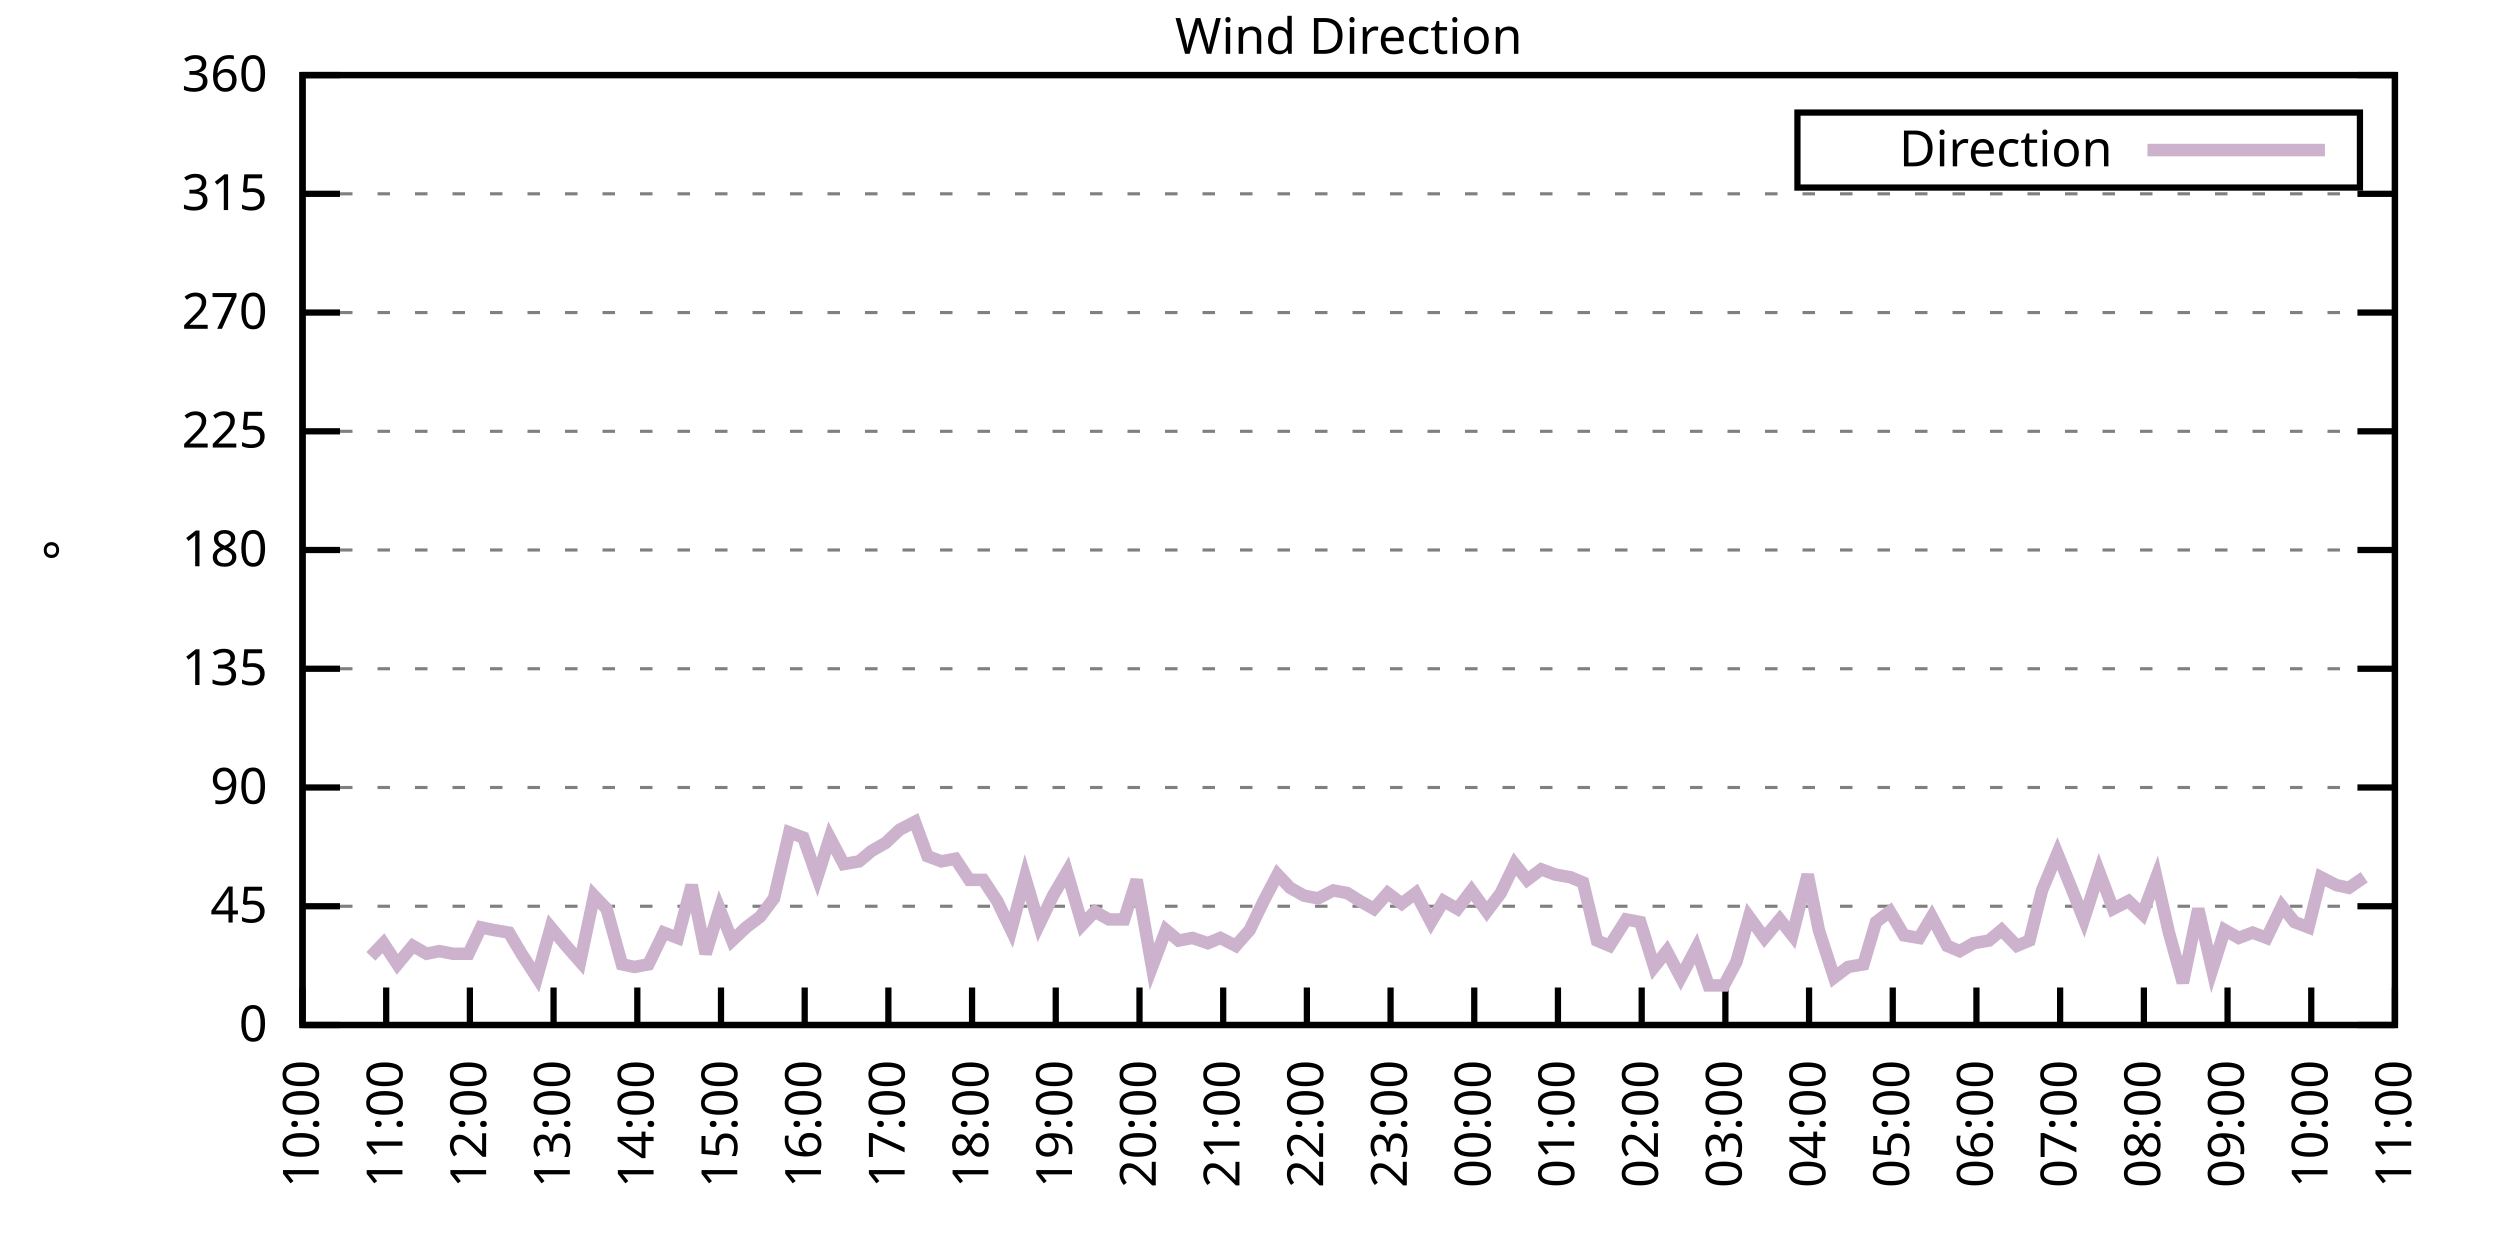
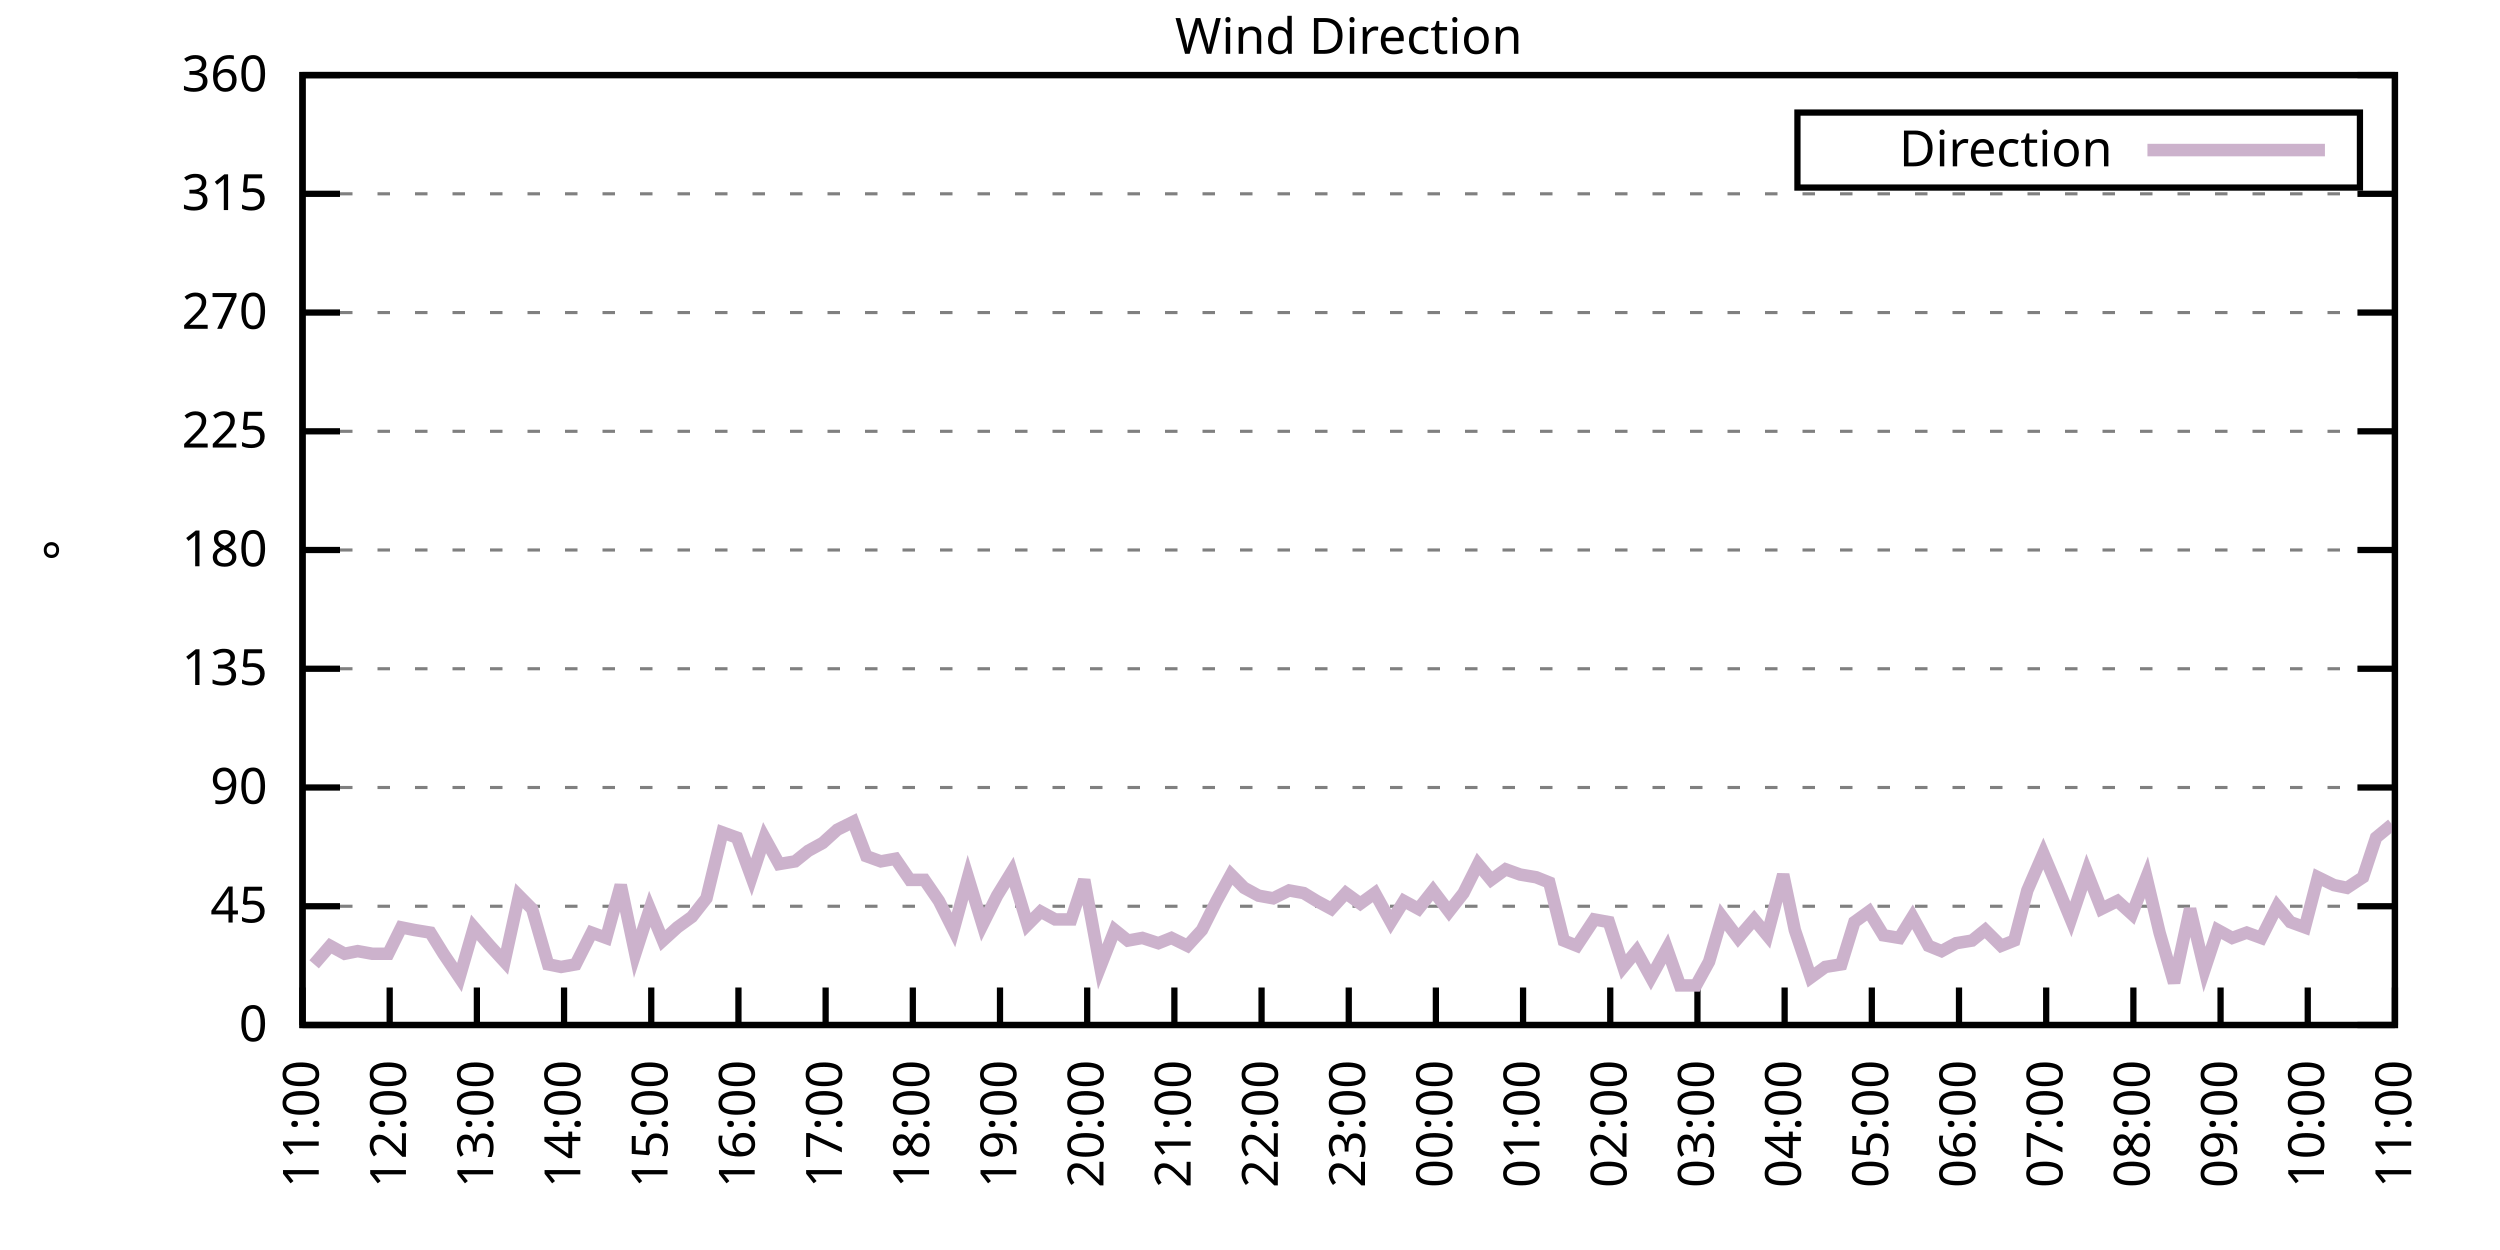
<svg xmlns="http://www.w3.org/2000/svg" xmlns:xlink="http://www.w3.org/1999/xlink" width="400" height="200" viewBox="0 0 400 200">
  <g id="gnuplot_canvas">
    <rect x="0" y="0" width="400" height="200" fill="none" />
    <defs>
      <circle id="gpDot" r="0.5" stroke-width="0.5" stroke="currentColor" />
      <path id="gpPt0" stroke-width="0.333" stroke="currentColor" d="M-1,0 h2 M0,-1 v2" />
      <path id="gpPt1" stroke-width="0.333" stroke="currentColor" d="M-1,-1 L1,1 M1,-1 L-1,1" />
      <path id="gpPt2" stroke-width="0.333" stroke="currentColor" d="M-1,0 L1,0 M0,-1 L0,1 M-1,-1 L1,1 M-1,1 L1,-1" />
      <rect id="gpPt3" stroke-width="0.333" stroke="currentColor" x="-1" y="-1" width="2" height="2" />
      <rect id="gpPt4" stroke-width="0.333" stroke="currentColor" fill="currentColor" x="-1" y="-1" width="2" height="2" />
      <circle id="gpPt5" stroke-width="0.333" stroke="currentColor" cx="0" cy="0" r="1" />
      <use xlink:href="#gpPt5" id="gpPt6" fill="currentColor" stroke="none" />
      <path id="gpPt7" stroke-width="0.333" stroke="currentColor" d="M0,-1.33 L-1.33,0.67 L1.33,0.67 z" />
      <use xlink:href="#gpPt7" id="gpPt8" fill="currentColor" stroke="none" />
      <use xlink:href="#gpPt7" id="gpPt9" stroke="currentColor" transform="rotate(180)" />
      <use xlink:href="#gpPt9" id="gpPt10" fill="currentColor" stroke="none" />
      <use xlink:href="#gpPt3" id="gpPt11" stroke="currentColor" transform="rotate(45)" />
      <use xlink:href="#gpPt11" id="gpPt12" fill="currentColor" stroke="none" />
      <path id="gpPt13" stroke-width="0.333" stroke="currentColor" d="M0,1.330 L1.265,0.411 L0.782,-1.067 L-0.782,-1.076 L-1.265,0.411 z" />
      <use xlink:href="#gpPt13" id="gpPt14" fill="currentColor" stroke="none" />
      <filter id="textbox" filterUnits="objectBoundingBox" x="0" y="0" height="1" width="1">
        <feFlood flood-color="white" flood-opacity="1" result="bgnd" />
        <feComposite in="SourceGraphic" in2="bgnd" operator="atop" />
      </filter>
      <filter id="greybox" filterUnits="objectBoundingBox" x="0" y="0" height="1" width="1">
        <feFlood flood-color="lightgrey" flood-opacity="1" result="grey" />
        <feComposite in="SourceGraphic" in2="grey" operator="atop" />
      </filter>
    </defs>
    <g fill="none" color="white" stroke="currentColor" stroke-width="1.00" stroke-linecap="butt" stroke-linejoin="miter">
</g>
    <g fill="none" color="black" stroke="currentColor" stroke-width="1.00" stroke-linecap="butt" stroke-linejoin="miter">
      <g stroke="none" shape-rendering="crispEdges">
        <polygon fill="rgb(255, 255, 255)" points="48.40,164.00 383.18,164.00 383.18,12.02 48.40,12.02 " />
      </g>
    </g>
    <g fill="none" color="black" stroke="currentColor" stroke-width="1.00" stroke-linecap="butt" stroke-linejoin="miter">
</g>
    <g fill="none" color="black" stroke="black" stroke-width="0.50" stroke-linecap="butt" stroke-linejoin="miter">
</g>
    <g fill="none" color="gray" stroke="currentColor" stroke-width="0.50" stroke-linecap="butt" stroke-linejoin="miter">
      <path stroke="gray" stroke-dasharray="2,4" class="gridline" d="M48.40,164.00 L383.19,164.00  " />
    </g>
    <g fill="none" color="gray" stroke="gray" stroke-width="1.00" stroke-linecap="butt" stroke-linejoin="miter">
</g>
    <g fill="none" color="black" stroke="currentColor" stroke-width="1.00" stroke-linecap="butt" stroke-linejoin="miter">
      <path stroke="black" d="M48.40,164.00 L54.40,164.00 M383.19,164.00 L377.19,164.00  " />
      <g transform="translate(42.80,166.60)" stroke="none" fill="black" font-family="Sans" font-size="8.00" text-anchor="end">
        <text>
          <tspan font-family="Sans"> 0</tspan>
        </text>
      </g>
    </g>
    <g fill="none" color="black" stroke="currentColor" stroke-width="1.00" stroke-linecap="butt" stroke-linejoin="miter">
</g>
    <g fill="none" color="black" stroke="black" stroke-width="0.50" stroke-linecap="butt" stroke-linejoin="miter">
</g>
    <g fill="none" color="gray" stroke="currentColor" stroke-width="0.50" stroke-linecap="butt" stroke-linejoin="miter">
      <path stroke="gray" stroke-dasharray="2,4" class="gridline" d="M48.40,145.00 L383.19,145.00  " />
    </g>
    <g fill="none" color="gray" stroke="gray" stroke-width="1.00" stroke-linecap="butt" stroke-linejoin="miter">
</g>
    <g fill="none" color="black" stroke="currentColor" stroke-width="1.00" stroke-linecap="butt" stroke-linejoin="miter">
      <path stroke="black" d="M48.40,145.00 L54.40,145.00 M383.19,145.00 L377.19,145.00  " />
      <g transform="translate(42.80,147.60)" stroke="none" fill="black" font-family="Sans" font-size="8.00" text-anchor="end">
        <text>
          <tspan font-family="Sans"> 45</tspan>
        </text>
      </g>
    </g>
    <g fill="none" color="black" stroke="currentColor" stroke-width="1.00" stroke-linecap="butt" stroke-linejoin="miter">
</g>
    <g fill="none" color="black" stroke="black" stroke-width="0.50" stroke-linecap="butt" stroke-linejoin="miter">
</g>
    <g fill="none" color="gray" stroke="currentColor" stroke-width="0.50" stroke-linecap="butt" stroke-linejoin="miter">
      <path stroke="gray" stroke-dasharray="2,4" class="gridline" d="M48.40,126.00 L383.19,126.00  " />
    </g>
    <g fill="none" color="gray" stroke="gray" stroke-width="1.00" stroke-linecap="butt" stroke-linejoin="miter">
</g>
    <g fill="none" color="black" stroke="currentColor" stroke-width="1.00" stroke-linecap="butt" stroke-linejoin="miter">
      <path stroke="black" d="M48.40,126.00 L54.40,126.00 M383.19,126.00 L377.19,126.00  " />
      <g transform="translate(42.80,128.60)" stroke="none" fill="black" font-family="Sans" font-size="8.00" text-anchor="end">
        <text>
          <tspan font-family="Sans"> 90</tspan>
        </text>
      </g>
    </g>
    <g fill="none" color="black" stroke="currentColor" stroke-width="1.00" stroke-linecap="butt" stroke-linejoin="miter">
</g>
    <g fill="none" color="black" stroke="black" stroke-width="0.50" stroke-linecap="butt" stroke-linejoin="miter">
</g>
    <g fill="none" color="gray" stroke="currentColor" stroke-width="0.50" stroke-linecap="butt" stroke-linejoin="miter">
      <path stroke="gray" stroke-dasharray="2,4" class="gridline" d="M48.40,107.00 L383.19,107.00  " />
    </g>
    <g fill="none" color="gray" stroke="gray" stroke-width="1.00" stroke-linecap="butt" stroke-linejoin="miter">
</g>
    <g fill="none" color="black" stroke="currentColor" stroke-width="1.00" stroke-linecap="butt" stroke-linejoin="miter">
      <path stroke="black" d="M48.40,107.00 L54.40,107.00 M383.19,107.00 L377.19,107.00  " />
      <g transform="translate(42.80,109.60)" stroke="none" fill="black" font-family="Sans" font-size="8.00" text-anchor="end">
        <text>
          <tspan font-family="Sans"> 135</tspan>
        </text>
      </g>
    </g>
    <g fill="none" color="black" stroke="currentColor" stroke-width="1.00" stroke-linecap="butt" stroke-linejoin="miter">
</g>
    <g fill="none" color="black" stroke="black" stroke-width="0.50" stroke-linecap="butt" stroke-linejoin="miter">
</g>
    <g fill="none" color="gray" stroke="currentColor" stroke-width="0.50" stroke-linecap="butt" stroke-linejoin="miter">
      <path stroke="gray" stroke-dasharray="2,4" class="gridline" d="M48.40,88.00 L383.19,88.00  " />
    </g>
    <g fill="none" color="gray" stroke="gray" stroke-width="1.00" stroke-linecap="butt" stroke-linejoin="miter">
</g>
    <g fill="none" color="black" stroke="currentColor" stroke-width="1.00" stroke-linecap="butt" stroke-linejoin="miter">
      <path stroke="black" d="M48.40,88.00 L54.40,88.00 M383.19,88.00 L377.19,88.00  " />
      <g transform="translate(42.80,90.60)" stroke="none" fill="black" font-family="Sans" font-size="8.00" text-anchor="end">
        <text>
          <tspan font-family="Sans"> 180</tspan>
        </text>
      </g>
    </g>
    <g fill="none" color="black" stroke="currentColor" stroke-width="1.00" stroke-linecap="butt" stroke-linejoin="miter">
</g>
    <g fill="none" color="black" stroke="black" stroke-width="0.50" stroke-linecap="butt" stroke-linejoin="miter">
</g>
    <g fill="none" color="gray" stroke="currentColor" stroke-width="0.50" stroke-linecap="butt" stroke-linejoin="miter">
      <path stroke="gray" stroke-dasharray="2,4" class="gridline" d="M48.40,69.01 L383.19,69.01  " />
    </g>
    <g fill="none" color="gray" stroke="gray" stroke-width="1.00" stroke-linecap="butt" stroke-linejoin="miter">
</g>
    <g fill="none" color="black" stroke="currentColor" stroke-width="1.00" stroke-linecap="butt" stroke-linejoin="miter">
      <path stroke="black" d="M48.40,69.01 L54.40,69.01 M383.19,69.01 L377.19,69.01  " />
      <g transform="translate(42.80,71.61)" stroke="none" fill="black" font-family="Sans" font-size="8.00" text-anchor="end">
        <text>
          <tspan font-family="Sans"> 225</tspan>
        </text>
      </g>
    </g>
    <g fill="none" color="black" stroke="currentColor" stroke-width="1.00" stroke-linecap="butt" stroke-linejoin="miter">
</g>
    <g fill="none" color="black" stroke="black" stroke-width="0.50" stroke-linecap="butt" stroke-linejoin="miter">
</g>
    <g fill="none" color="gray" stroke="currentColor" stroke-width="0.50" stroke-linecap="butt" stroke-linejoin="miter">
      <path stroke="gray" stroke-dasharray="2,4" class="gridline" d="M48.40,50.01 L383.19,50.01  " />
    </g>
    <g fill="none" color="gray" stroke="gray" stroke-width="1.00" stroke-linecap="butt" stroke-linejoin="miter">
</g>
    <g fill="none" color="black" stroke="currentColor" stroke-width="1.00" stroke-linecap="butt" stroke-linejoin="miter">
      <path stroke="black" d="M48.40,50.01 L54.40,50.01 M383.19,50.01 L377.19,50.01  " />
      <g transform="translate(42.80,52.61)" stroke="none" fill="black" font-family="Sans" font-size="8.00" text-anchor="end">
        <text>
          <tspan font-family="Sans"> 270</tspan>
        </text>
      </g>
    </g>
    <g fill="none" color="black" stroke="currentColor" stroke-width="1.00" stroke-linecap="butt" stroke-linejoin="miter">
</g>
    <g fill="none" color="black" stroke="black" stroke-width="0.50" stroke-linecap="butt" stroke-linejoin="miter">
</g>
    <g fill="none" color="gray" stroke="currentColor" stroke-width="0.50" stroke-linecap="butt" stroke-linejoin="miter">
      <path stroke="gray" stroke-dasharray="2,4" class="gridline" d="M48.40,31.01 L383.19,31.01  " />
    </g>
    <g fill="none" color="gray" stroke="gray" stroke-width="1.00" stroke-linecap="butt" stroke-linejoin="miter">
</g>
    <g fill="none" color="black" stroke="currentColor" stroke-width="1.00" stroke-linecap="butt" stroke-linejoin="miter">
      <path stroke="black" d="M48.40,31.01 L54.40,31.01 M383.19,31.01 L377.19,31.01  " />
      <g transform="translate(42.80,33.61)" stroke="none" fill="black" font-family="Sans" font-size="8.00" text-anchor="end">
        <text>
          <tspan font-family="Sans"> 315</tspan>
        </text>
      </g>
    </g>
    <g fill="none" color="black" stroke="currentColor" stroke-width="1.00" stroke-linecap="butt" stroke-linejoin="miter">
</g>
    <g fill="none" color="black" stroke="black" stroke-width="0.50" stroke-linecap="butt" stroke-linejoin="miter">
</g>
    <g fill="none" color="gray" stroke="currentColor" stroke-width="0.50" stroke-linecap="butt" stroke-linejoin="miter">
      <path stroke="gray" stroke-dasharray="2,4" class="gridline" d="M48.40,12.01 L383.19,12.01  " />
    </g>
    <g fill="none" color="gray" stroke="gray" stroke-width="1.00" stroke-linecap="butt" stroke-linejoin="miter">
</g>
    <g fill="none" color="black" stroke="currentColor" stroke-width="1.00" stroke-linecap="butt" stroke-linejoin="miter">
      <path stroke="black" d="M48.40,12.01 L54.40,12.01 M383.19,12.01 L377.19,12.01  " />
      <g transform="translate(42.80,14.61)" stroke="none" fill="black" font-family="Sans" font-size="8.00" text-anchor="end">
        <text>
          <tspan font-family="Sans"> 360</tspan>
        </text>
      </g>
    </g>
    <g fill="none" color="black" stroke="currentColor" stroke-width="1.00" stroke-linecap="butt" stroke-linejoin="miter">
      <path stroke="black" d="M48.40,164.00 L48.40,158.00  " />
      <g transform="translate(51.00,169.60) rotate(270.00)" stroke="none" fill="black" font-family="Sans" font-size="8.00" text-anchor="end">
        <text>
-           <tspan font-family="Sans">10:00</tspan>
-         </text>
-       </g>
-     </g>
-     <g fill="none" color="black" stroke="currentColor" stroke-width="1.00" stroke-linecap="butt" stroke-linejoin="miter">
-       <path stroke="black" d="M61.79,164.00 L61.79,158.00  " />
-       <g transform="translate(64.39,169.60) rotate(270.00)" stroke="none" fill="black" font-family="Sans" font-size="8.00" text-anchor="end">
-         <text>
          <tspan font-family="Sans">11:00</tspan>
        </text>
      </g>
    </g>
    <g fill="none" color="black" stroke="currentColor" stroke-width="1.00" stroke-linecap="butt" stroke-linejoin="miter">
-       <path stroke="black" d="M75.18,164.00 L75.18,158.00  " />
-       <g transform="translate(77.78,169.60) rotate(270.00)" stroke="none" fill="black" font-family="Sans" font-size="8.00" text-anchor="end">
+       <path stroke="black" d="M62.35,164.00 L62.35,158.00  " />
+       <g transform="translate(64.95,169.60) rotate(270.00)" stroke="none" fill="black" font-family="Sans" font-size="8.00" text-anchor="end">
        <text>
          <tspan font-family="Sans">12:00</tspan>
        </text>
      </g>
    </g>
    <g fill="none" color="black" stroke="currentColor" stroke-width="1.00" stroke-linecap="butt" stroke-linejoin="miter">
-       <path stroke="black" d="M88.57,164.00 L88.57,158.00  " />
-       <g transform="translate(91.17,169.60) rotate(270.00)" stroke="none" fill="black" font-family="Sans" font-size="8.00" text-anchor="end">
+       <path stroke="black" d="M76.30,164.00 L76.30,158.00  " />
+       <g transform="translate(78.90,169.60) rotate(270.00)" stroke="none" fill="black" font-family="Sans" font-size="8.00" text-anchor="end">
        <text>
          <tspan font-family="Sans">13:00</tspan>
        </text>
      </g>
    </g>
    <g fill="none" color="black" stroke="currentColor" stroke-width="1.00" stroke-linecap="butt" stroke-linejoin="miter">
-       <path stroke="black" d="M101.97,164.00 L101.97,158.00  " />
-       <g transform="translate(104.57,169.60) rotate(270.00)" stroke="none" fill="black" font-family="Sans" font-size="8.00" text-anchor="end">
+       <path stroke="black" d="M90.25,164.00 L90.25,158.00  " />
+       <g transform="translate(92.85,169.60) rotate(270.00)" stroke="none" fill="black" font-family="Sans" font-size="8.00" text-anchor="end">
        <text>
          <tspan font-family="Sans">14:00</tspan>
        </text>
      </g>
    </g>
    <g fill="none" color="black" stroke="currentColor" stroke-width="1.00" stroke-linecap="butt" stroke-linejoin="miter">
-       <path stroke="black" d="M115.36,164.00 L115.36,158.00  " />
-       <g transform="translate(117.96,169.60) rotate(270.00)" stroke="none" fill="black" font-family="Sans" font-size="8.00" text-anchor="end">
+       <path stroke="black" d="M104.20,164.00 L104.20,158.00  " />
+       <g transform="translate(106.80,169.60) rotate(270.00)" stroke="none" fill="black" font-family="Sans" font-size="8.00" text-anchor="end">
        <text>
          <tspan font-family="Sans">15:00</tspan>
        </text>
      </g>
    </g>
    <g fill="none" color="black" stroke="currentColor" stroke-width="1.00" stroke-linecap="butt" stroke-linejoin="miter">
-       <path stroke="black" d="M128.75,164.00 L128.75,158.00  " />
-       <g transform="translate(131.35,169.60) rotate(270.00)" stroke="none" fill="black" font-family="Sans" font-size="8.00" text-anchor="end">
+       <path stroke="black" d="M118.15,164.00 L118.15,158.00  " />
+       <g transform="translate(120.75,169.60) rotate(270.00)" stroke="none" fill="black" font-family="Sans" font-size="8.00" text-anchor="end">
        <text>
          <tspan font-family="Sans">16:00</tspan>
        </text>
      </g>
    </g>
    <g fill="none" color="black" stroke="currentColor" stroke-width="1.00" stroke-linecap="butt" stroke-linejoin="miter">
-       <path stroke="black" d="M142.14,164.00 L142.14,158.00  " />
-       <g transform="translate(144.74,169.60) rotate(270.00)" stroke="none" fill="black" font-family="Sans" font-size="8.00" text-anchor="end">
+       <path stroke="black" d="M132.10,164.00 L132.10,158.00  " />
+       <g transform="translate(134.70,169.60) rotate(270.00)" stroke="none" fill="black" font-family="Sans" font-size="8.00" text-anchor="end">
        <text>
          <tspan font-family="Sans">17:00</tspan>
        </text>
      </g>
    </g>
    <g fill="none" color="black" stroke="currentColor" stroke-width="1.00" stroke-linecap="butt" stroke-linejoin="miter">
-       <path stroke="black" d="M155.53,164.00 L155.53,158.00  " />
-       <g transform="translate(158.13,169.60) rotate(270.00)" stroke="none" fill="black" font-family="Sans" font-size="8.00" text-anchor="end">
+       <path stroke="black" d="M146.05,164.00 L146.05,158.00  " />
+       <g transform="translate(148.65,169.60) rotate(270.00)" stroke="none" fill="black" font-family="Sans" font-size="8.00" text-anchor="end">
        <text>
          <tspan font-family="Sans">18:00</tspan>
        </text>
      </g>
    </g>
    <g fill="none" color="black" stroke="currentColor" stroke-width="1.00" stroke-linecap="butt" stroke-linejoin="miter">
-       <path stroke="black" d="M168.92,164.00 L168.92,158.00  " />
-       <g transform="translate(171.52,169.60) rotate(270.00)" stroke="none" fill="black" font-family="Sans" font-size="8.00" text-anchor="end">
+       <path stroke="black" d="M160.00,164.00 L160.00,158.00  " />
+       <g transform="translate(162.60,169.60) rotate(270.00)" stroke="none" fill="black" font-family="Sans" font-size="8.00" text-anchor="end">
        <text>
          <tspan font-family="Sans">19:00</tspan>
        </text>
      </g>
    </g>
    <g fill="none" color="black" stroke="currentColor" stroke-width="1.00" stroke-linecap="butt" stroke-linejoin="miter">
-       <path stroke="black" d="M182.32,164.00 L182.32,158.00  " />
-       <g transform="translate(184.92,169.60) rotate(270.00)" stroke="none" fill="black" font-family="Sans" font-size="8.00" text-anchor="end">
+       <path stroke="black" d="M173.95,164.00 L173.95,158.00  " />
+       <g transform="translate(176.55,169.60) rotate(270.00)" stroke="none" fill="black" font-family="Sans" font-size="8.00" text-anchor="end">
        <text>
          <tspan font-family="Sans">20:00</tspan>
        </text>
      </g>
    </g>
    <g fill="none" color="black" stroke="currentColor" stroke-width="1.00" stroke-linecap="butt" stroke-linejoin="miter">
-       <path stroke="black" d="M195.71,164.00 L195.71,158.00  " />
-       <g transform="translate(198.31,169.60) rotate(270.00)" stroke="none" fill="black" font-family="Sans" font-size="8.00" text-anchor="end">
+       <path stroke="black" d="M187.90,164.00 L187.90,158.00  " />
+       <g transform="translate(190.50,169.60) rotate(270.00)" stroke="none" fill="black" font-family="Sans" font-size="8.00" text-anchor="end">
        <text>
          <tspan font-family="Sans">21:00</tspan>
        </text>
      </g>
    </g>
    <g fill="none" color="black" stroke="currentColor" stroke-width="1.00" stroke-linecap="butt" stroke-linejoin="miter">
-       <path stroke="black" d="M209.10,164.00 L209.10,158.00  " />
-       <g transform="translate(211.70,169.60) rotate(270.00)" stroke="none" fill="black" font-family="Sans" font-size="8.00" text-anchor="end">
+       <path stroke="black" d="M201.85,164.00 L201.85,158.00  " />
+       <g transform="translate(204.45,169.60) rotate(270.00)" stroke="none" fill="black" font-family="Sans" font-size="8.00" text-anchor="end">
        <text>
          <tspan font-family="Sans">22:00</tspan>
        </text>
      </g>
    </g>
    <g fill="none" color="black" stroke="currentColor" stroke-width="1.00" stroke-linecap="butt" stroke-linejoin="miter">
-       <path stroke="black" d="M222.49,164.00 L222.49,158.00  " />
-       <g transform="translate(225.09,169.60) rotate(270.00)" stroke="none" fill="black" font-family="Sans" font-size="8.00" text-anchor="end">
+       <path stroke="black" d="M215.80,164.00 L215.80,158.00  " />
+       <g transform="translate(218.40,169.60) rotate(270.00)" stroke="none" fill="black" font-family="Sans" font-size="8.00" text-anchor="end">
        <text>
          <tspan font-family="Sans">23:00</tspan>
        </text>
      </g>
    </g>
    <g fill="none" color="black" stroke="currentColor" stroke-width="1.00" stroke-linecap="butt" stroke-linejoin="miter">
-       <path stroke="black" d="M235.88,164.00 L235.88,158.00  " />
-       <g transform="translate(238.48,169.60) rotate(270.00)" stroke="none" fill="black" font-family="Sans" font-size="8.00" text-anchor="end">
+       <path stroke="black" d="M229.74,164.00 L229.74,158.00  " />
+       <g transform="translate(232.34,169.60) rotate(270.00)" stroke="none" fill="black" font-family="Sans" font-size="8.00" text-anchor="end">
        <text>
          <tspan font-family="Sans">00:00</tspan>
        </text>
      </g>
    </g>
    <g fill="none" color="black" stroke="currentColor" stroke-width="1.00" stroke-linecap="butt" stroke-linejoin="miter">
-       <path stroke="black" d="M249.27,164.00 L249.27,158.00  " />
-       <g transform="translate(251.87,169.60) rotate(270.00)" stroke="none" fill="black" font-family="Sans" font-size="8.00" text-anchor="end">
+       <path stroke="black" d="M243.69,164.00 L243.69,158.00  " />
+       <g transform="translate(246.29,169.60) rotate(270.00)" stroke="none" fill="black" font-family="Sans" font-size="8.00" text-anchor="end">
        <text>
          <tspan font-family="Sans">01:00</tspan>
        </text>
      </g>
    </g>
    <g fill="none" color="black" stroke="currentColor" stroke-width="1.00" stroke-linecap="butt" stroke-linejoin="miter">
-       <path stroke="black" d="M262.67,164.00 L262.67,158.00  " />
-       <g transform="translate(265.27,169.60) rotate(270.00)" stroke="none" fill="black" font-family="Sans" font-size="8.00" text-anchor="end">
+       <path stroke="black" d="M257.64,164.00 L257.64,158.00  " />
+       <g transform="translate(260.24,169.60) rotate(270.00)" stroke="none" fill="black" font-family="Sans" font-size="8.00" text-anchor="end">
        <text>
          <tspan font-family="Sans">02:00</tspan>
        </text>
      </g>
    </g>
    <g fill="none" color="black" stroke="currentColor" stroke-width="1.00" stroke-linecap="butt" stroke-linejoin="miter">
-       <path stroke="black" d="M276.06,164.00 L276.06,158.00  " />
-       <g transform="translate(278.66,169.60) rotate(270.00)" stroke="none" fill="black" font-family="Sans" font-size="8.00" text-anchor="end">
+       <path stroke="black" d="M271.59,164.00 L271.59,158.00  " />
+       <g transform="translate(274.19,169.60) rotate(270.00)" stroke="none" fill="black" font-family="Sans" font-size="8.00" text-anchor="end">
        <text>
          <tspan font-family="Sans">03:00</tspan>
        </text>
      </g>
    </g>
    <g fill="none" color="black" stroke="currentColor" stroke-width="1.00" stroke-linecap="butt" stroke-linejoin="miter">
-       <path stroke="black" d="M289.45,164.00 L289.45,158.00  " />
-       <g transform="translate(292.05,169.60) rotate(270.00)" stroke="none" fill="black" font-family="Sans" font-size="8.00" text-anchor="end">
+       <path stroke="black" d="M285.54,164.00 L285.54,158.00  " />
+       <g transform="translate(288.14,169.60) rotate(270.00)" stroke="none" fill="black" font-family="Sans" font-size="8.00" text-anchor="end">
        <text>
          <tspan font-family="Sans">04:00</tspan>
        </text>
      </g>
    </g>
    <g fill="none" color="black" stroke="currentColor" stroke-width="1.00" stroke-linecap="butt" stroke-linejoin="miter">
-       <path stroke="black" d="M302.84,164.00 L302.84,158.00  " />
-       <g transform="translate(305.44,169.60) rotate(270.00)" stroke="none" fill="black" font-family="Sans" font-size="8.00" text-anchor="end">
+       <path stroke="black" d="M299.49,164.00 L299.49,158.00  " />
+       <g transform="translate(302.09,169.60) rotate(270.00)" stroke="none" fill="black" font-family="Sans" font-size="8.00" text-anchor="end">
        <text>
          <tspan font-family="Sans">05:00</tspan>
        </text>
      </g>
    </g>
    <g fill="none" color="black" stroke="currentColor" stroke-width="1.00" stroke-linecap="butt" stroke-linejoin="miter">
-       <path stroke="black" d="M316.23,164.00 L316.23,158.00  " />
-       <g transform="translate(318.83,169.60) rotate(270.00)" stroke="none" fill="black" font-family="Sans" font-size="8.00" text-anchor="end">
+       <path stroke="black" d="M313.44,164.00 L313.44,158.00  " />
+       <g transform="translate(316.04,169.60) rotate(270.00)" stroke="none" fill="black" font-family="Sans" font-size="8.00" text-anchor="end">
        <text>
          <tspan font-family="Sans">06:00</tspan>
        </text>
      </g>
    </g>
    <g fill="none" color="black" stroke="currentColor" stroke-width="1.00" stroke-linecap="butt" stroke-linejoin="miter">
-       <path stroke="black" d="M329.62,164.00 L329.62,158.00  " />
-       <g transform="translate(332.22,169.60) rotate(270.00)" stroke="none" fill="black" font-family="Sans" font-size="8.00" text-anchor="end">
+       <path stroke="black" d="M327.39,164.00 L327.39,158.00  " />
+       <g transform="translate(329.99,169.60) rotate(270.00)" stroke="none" fill="black" font-family="Sans" font-size="8.00" text-anchor="end">
        <text>
          <tspan font-family="Sans">07:00</tspan>
        </text>
      </g>
    </g>
    <g fill="none" color="black" stroke="currentColor" stroke-width="1.00" stroke-linecap="butt" stroke-linejoin="miter">
-       <path stroke="black" d="M343.02,164.00 L343.02,158.00  " />
-       <g transform="translate(345.62,169.60) rotate(270.00)" stroke="none" fill="black" font-family="Sans" font-size="8.00" text-anchor="end">
+       <path stroke="black" d="M341.34,164.00 L341.34,158.00  " />
+       <g transform="translate(343.94,169.60) rotate(270.00)" stroke="none" fill="black" font-family="Sans" font-size="8.00" text-anchor="end">
        <text>
          <tspan font-family="Sans">08:00</tspan>
        </text>
      </g>
    </g>
    <g fill="none" color="black" stroke="currentColor" stroke-width="1.00" stroke-linecap="butt" stroke-linejoin="miter">
-       <path stroke="black" d="M356.41,164.00 L356.41,158.00  " />
-       <g transform="translate(359.01,169.60) rotate(270.00)" stroke="none" fill="black" font-family="Sans" font-size="8.00" text-anchor="end">
+       <path stroke="black" d="M355.29,164.00 L355.29,158.00  " />
+       <g transform="translate(357.89,169.60) rotate(270.00)" stroke="none" fill="black" font-family="Sans" font-size="8.00" text-anchor="end">
        <text>
          <tspan font-family="Sans">09:00</tspan>
        </text>
      </g>
    </g>
    <g fill="none" color="black" stroke="currentColor" stroke-width="1.00" stroke-linecap="butt" stroke-linejoin="miter">
-       <path stroke="black" d="M369.80,164.00 L369.80,158.00  " />
-       <g transform="translate(372.40,169.60) rotate(270.00)" stroke="none" fill="black" font-family="Sans" font-size="8.00" text-anchor="end">
+       <path stroke="black" d="M369.24,164.00 L369.24,158.00  " />
+       <g transform="translate(371.84,169.60) rotate(270.00)" stroke="none" fill="black" font-family="Sans" font-size="8.00" text-anchor="end">
        <text>
          <tspan font-family="Sans">10:00</tspan>
        </text>
      </g>
    </g>
    <g fill="none" color="black" stroke="currentColor" stroke-width="1.00" stroke-linecap="butt" stroke-linejoin="miter">
      <path stroke="black" d="M383.19,164.00 L383.19,158.00  " />
      <g transform="translate(385.79,169.60) rotate(270.00)" stroke="none" fill="black" font-family="Sans" font-size="8.00" text-anchor="end">
        <text>
          <tspan font-family="Sans">11:00</tspan>
        </text>
      </g>
    </g>
    <g fill="none" color="black" stroke="currentColor" stroke-width="1.00" stroke-linecap="butt" stroke-linejoin="miter">
</g>
    <g fill="none" color="black" stroke="currentColor" stroke-width="1.00" stroke-linecap="butt" stroke-linejoin="miter">
      <path stroke="black" d="M48.40,12.01 L48.40,164.00 L383.19,164.00 L383.19,12.01 L48.40,12.01 Z  " />
    </g>
    <g fill="none" color="black" stroke="currentColor" stroke-width="1.00" stroke-linecap="butt" stroke-linejoin="miter">
</g>
    <g fill="none" color="black" stroke="currentColor" stroke-width="1.00" stroke-linecap="butt" stroke-linejoin="miter">
      <path stroke="black" d="M287.59,30.01 L287.59,18.01 L377.59,18.01 L377.59,30.01 L287.59,30.01 Z  " />
    </g>
    <g id="Wind_direction_plot_1">
      <g fill="none" color="white" stroke="black" stroke-width="2.00" stroke-linecap="butt" stroke-linejoin="miter">
</g>
      <g fill="none" color="black" stroke="currentColor" stroke-width="2.00" stroke-linecap="butt" stroke-linejoin="miter">
        <g transform="translate(337.99,26.61)" stroke="none" fill="black" font-family="Sans" font-size="8.00" text-anchor="end">
          <text>
            <tspan font-family="Sans">Direction</tspan>
          </text>
        </g>
      </g>
      <g fill="none" color="black" stroke="currentColor" stroke-width="2.00" stroke-linecap="butt" stroke-linejoin="miter">
-         <path stroke="rgb(204, 178, 204)" d="M343.59,24.01 L371.99,24.01 M59.34,153.02 L61.35,150.91 L63.58,154.29 L66.03,151.33 L68.26,152.60 L70.27,152.18   L72.50,152.60 L74.96,152.60 L76.97,148.38 L78.98,148.80 L81.43,149.22 L83.44,152.60 L85.90,156.40 L88.13,148.38   L90.58,151.33 L92.82,153.87 L95.05,143.31 L97.06,145.42 L99.51,154.29 L101.52,154.71 L103.75,154.29 L106.21,149.22   L108.44,150.07 L110.67,141.62 L112.90,152.60 L115.13,145.42 L117.14,150.49 L119.38,148.38 L121.61,146.69 L123.84,143.73   L126.29,133.18 L128.53,134.02 L130.76,140.36 L132.77,134.02 L135.00,138.25 L137.45,137.82 L139.46,136.14 L141.69,134.87   L143.93,132.76 L146.38,131.49 L148.39,136.98 L150.62,137.82 L152.85,137.40 L155.09,140.78 L157.32,140.78 L159.55,144.16   L161.78,148.80 L164.01,140.36 L166.25,147.96 L168.48,143.31 L170.71,139.51 L173.17,147.96 L175.17,145.85 L177.41,147.11   L179.86,147.11 L181.87,140.78 L184.32,154.71 L186.56,148.80 L188.57,150.49 L190.80,150.07 L193.25,150.91 L195.26,150.07   L197.72,151.33 L199.95,148.80 L202.18,144.16 L204.41,139.93 L206.42,142.05 L208.65,143.31 L210.88,143.73 L213.34,142.47   L215.57,142.89 L217.58,144.16 L219.81,145.42 L222.04,142.89 L224.28,144.58 L226.51,142.89 L228.96,147.53 L230.97,144.16   L233.20,145.42 L235.44,142.47 L237.89,145.85 L240.12,142.89 L242.36,138.25 L244.36,140.78 L246.60,139.09 L248.83,139.93   L251.28,140.36 L253.29,141.20 L255.52,150.49 L257.53,151.33 L260.21,147.11 L262.44,147.53 L264.67,154.71 L266.68,152.18   L268.92,156.40 L271.37,151.76 L273.38,157.67 L275.83,157.67 L277.84,153.87 L279.85,146.69 L282.31,150.07 L284.76,147.11   L286.77,149.65 L289.23,139.93 L291.01,148.80 L293.47,156.40 L295.70,154.71 L298.15,154.29 L300.16,147.53 L302.39,145.85   L304.63,149.65 L307.08,150.07 L309.09,146.69 L311.54,151.33 L313.55,152.18 L315.79,150.91 L318.24,150.49 L320.25,148.80   L322.70,151.33 L324.71,150.49 L326.72,142.47 L329.18,136.56 L331.41,142.05 L333.42,147.11 L335.87,139.51 L338.10,145.42   L340.56,144.16 L342.79,146.27 L345.02,140.36 L347.03,149.22 L349.26,157.24 L351.72,145.42 L353.95,155.13 L355.96,148.80   L358.19,150.07 L360.42,149.22 L362.66,150.07 L365.11,145.00 L367.12,147.53 L369.35,148.38 L371.36,140.36 L373.82,141.62   L375.82,142.05 L378.28,140.36  " />
+         <path stroke="rgb(204, 178, 204)" d="M343.59,24.01 L371.99,24.01 M50.26,154.29 L52.82,151.33 L55.14,152.60 L57.23,152.18 L59.56,152.60 L62.12,152.60   L64.21,148.38 L66.30,148.80 L68.86,149.22 L70.95,152.60 L73.51,156.40 L75.83,148.38 L78.39,151.33 L80.72,153.87   L83.04,143.31 L85.13,145.42 L87.69,154.29 L89.78,154.71 L92.11,154.29 L94.67,149.22 L96.99,150.07 L99.32,141.62   L101.64,152.60 L103.97,145.42 L106.06,150.49 L108.38,148.38 L110.71,146.69 L113.03,143.73 L115.59,133.18 L117.92,134.02   L120.24,140.36 L122.33,134.02 L124.66,138.25 L127.22,137.82 L129.31,136.14 L131.63,134.87 L133.96,132.76 L136.51,131.49   L138.61,136.98 L140.93,137.82 L143.26,137.40 L145.58,140.78 L147.91,140.78 L150.23,144.16 L152.56,148.80 L154.88,140.36   L157.21,147.96 L159.53,143.31 L161.86,139.51 L164.41,147.96 L166.51,145.85 L168.83,147.11 L171.39,147.11 L173.48,140.78   L176.04,154.71 L178.36,148.80 L180.46,150.49 L182.78,150.07 L185.34,150.91 L187.43,150.07 L189.99,151.33 L192.31,148.80   L194.64,144.16 L196.96,139.93 L199.06,142.05 L201.38,143.31 L203.71,143.73 L206.26,142.47 L208.59,142.89 L210.68,144.16   L213.01,145.42 L215.33,142.89 L217.65,144.58 L219.98,142.89 L222.54,147.53 L224.63,144.16 L226.95,145.42 L229.28,142.47   L231.84,145.85 L234.16,142.89 L236.49,138.25 L238.58,140.78 L240.90,139.09 L243.23,139.93 L245.79,140.36 L247.88,141.20   L250.20,150.49 L252.30,151.33 L255.09,147.11 L257.41,147.53 L259.74,154.71 L261.83,152.18 L264.15,156.40 L266.71,151.76   L268.80,157.67 L271.36,157.67 L273.45,153.87 L275.55,146.69 L278.10,150.07 L280.66,147.11 L282.75,149.65 L285.31,139.93   L287.17,148.80 L289.73,156.40 L292.05,154.71 L294.61,154.29 L296.70,147.53 L299.03,145.85 L301.35,149.65 L303.91,150.07   L306.00,146.69 L308.56,151.33 L310.65,152.18 L312.98,150.91 L315.53,150.49 L317.63,148.80 L320.18,151.33 L322.28,150.49   L324.37,142.47 L326.93,136.56 L329.25,142.05 L331.34,147.11 L333.90,139.51 L336.23,145.42 L338.78,144.16 L341.11,146.27   L343.43,140.36 L345.53,149.22 L347.85,157.24 L350.41,145.42 L352.73,155.13 L354.83,148.80 L357.15,150.07 L359.48,149.22   L361.80,150.07 L364.36,145.00 L366.45,147.53 L368.78,148.38 L370.87,140.36 L373.43,141.62 L375.52,142.05 L378.08,140.36   L380.17,134.02 L382.73,131.91  " />
      </g>
    </g>
    <g fill="none" color="black" stroke="currentColor" stroke-width="2.00" stroke-linecap="butt" stroke-linejoin="miter">
</g>
    <g fill="none" color="black" stroke="black" stroke-width="1.00" stroke-linecap="butt" stroke-linejoin="miter">
</g>
    <g fill="none" color="black" stroke="currentColor" stroke-width="1.00" stroke-linecap="butt" stroke-linejoin="miter">
      <path stroke="black" d="M48.40,12.01 L48.40,164.00 L383.19,164.00 L383.19,12.01 L48.40,12.01 Z  " />
      <g transform="translate(12.80,88.01) rotate(270.00)" stroke="none" fill="black" font-family="Sans" font-size="8.00" text-anchor="middle">
        <text>
          <tspan font-family="Sans">°</tspan>
        </text>
      </g>
    </g>
    <g fill="none" color="black" stroke="currentColor" stroke-width="1.00" stroke-linecap="butt" stroke-linejoin="miter">
</g>
    <g fill="none" color="black" stroke="currentColor" stroke-width="1.00" stroke-linecap="butt" stroke-linejoin="miter">
      <g transform="translate(215.79,8.61)" stroke="none" fill="black" font-family="Sans" font-size="8.00" text-anchor="middle">
        <text>
          <tspan font-family="Sans">Wind Direction</tspan>
        </text>
      </g>
    </g>
    <g fill="none" color="black" stroke="currentColor" stroke-width="1.00" stroke-linecap="butt" stroke-linejoin="miter">
</g>
  </g>
</svg>
